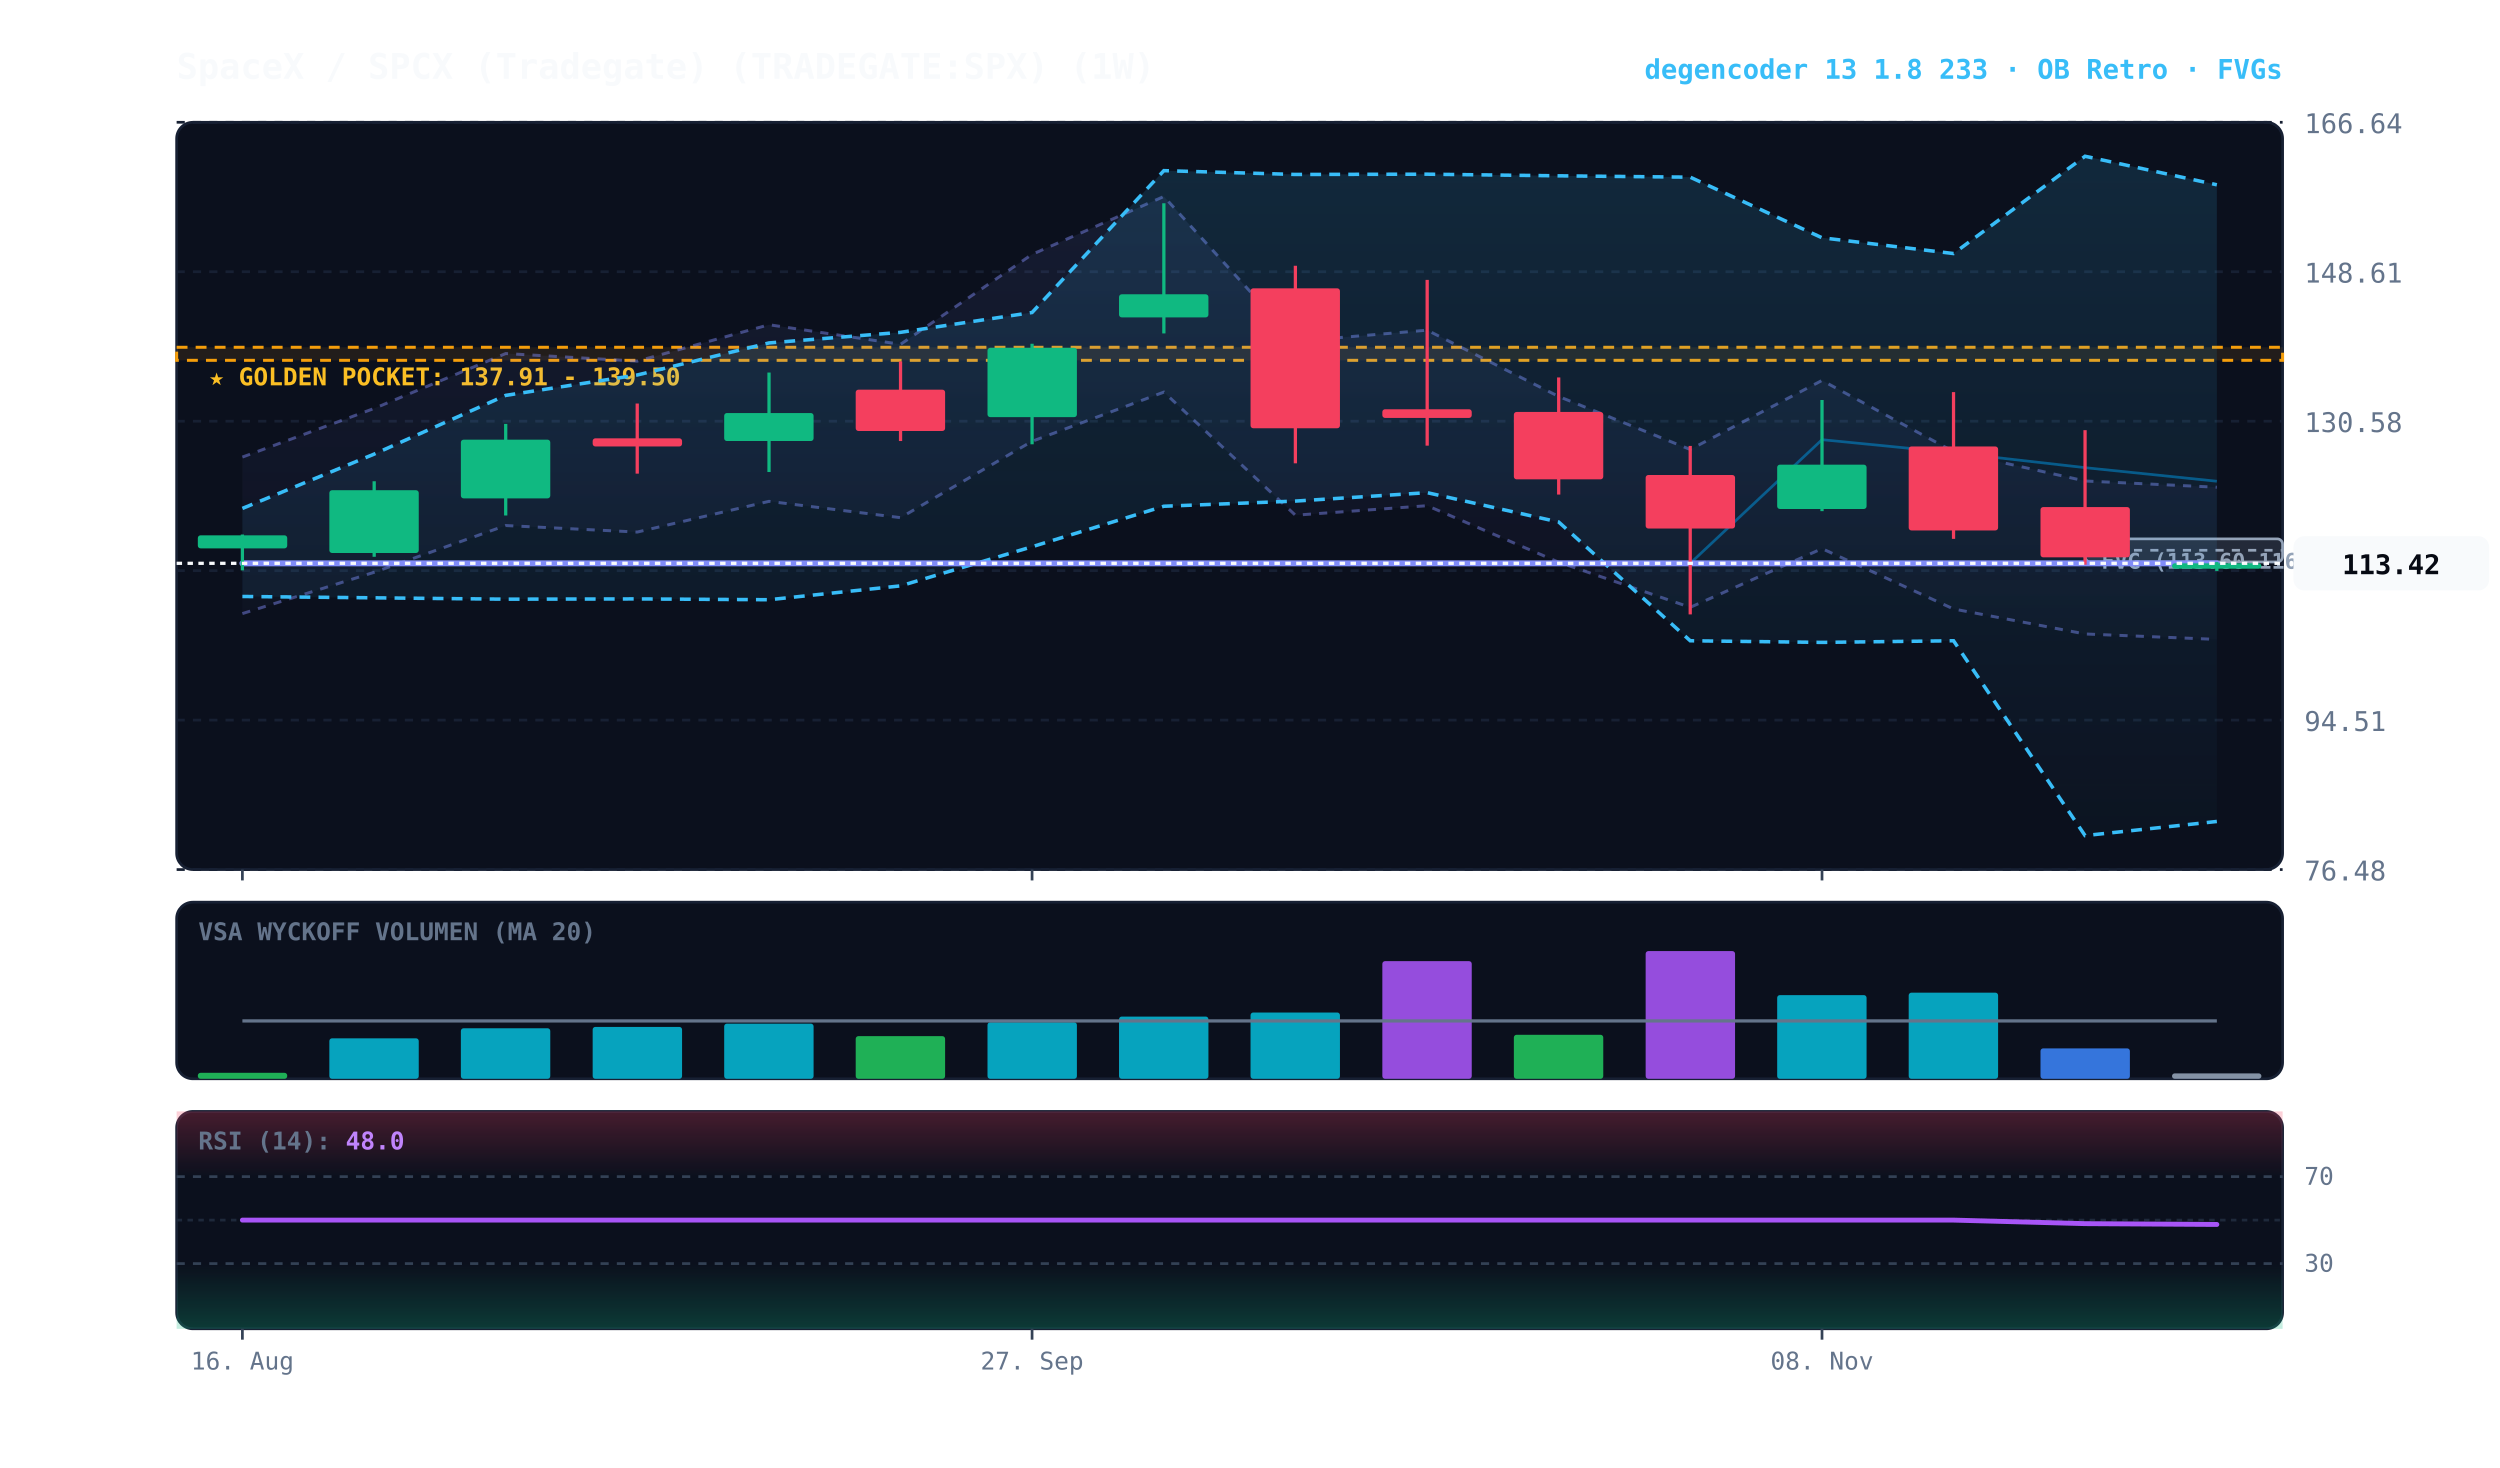
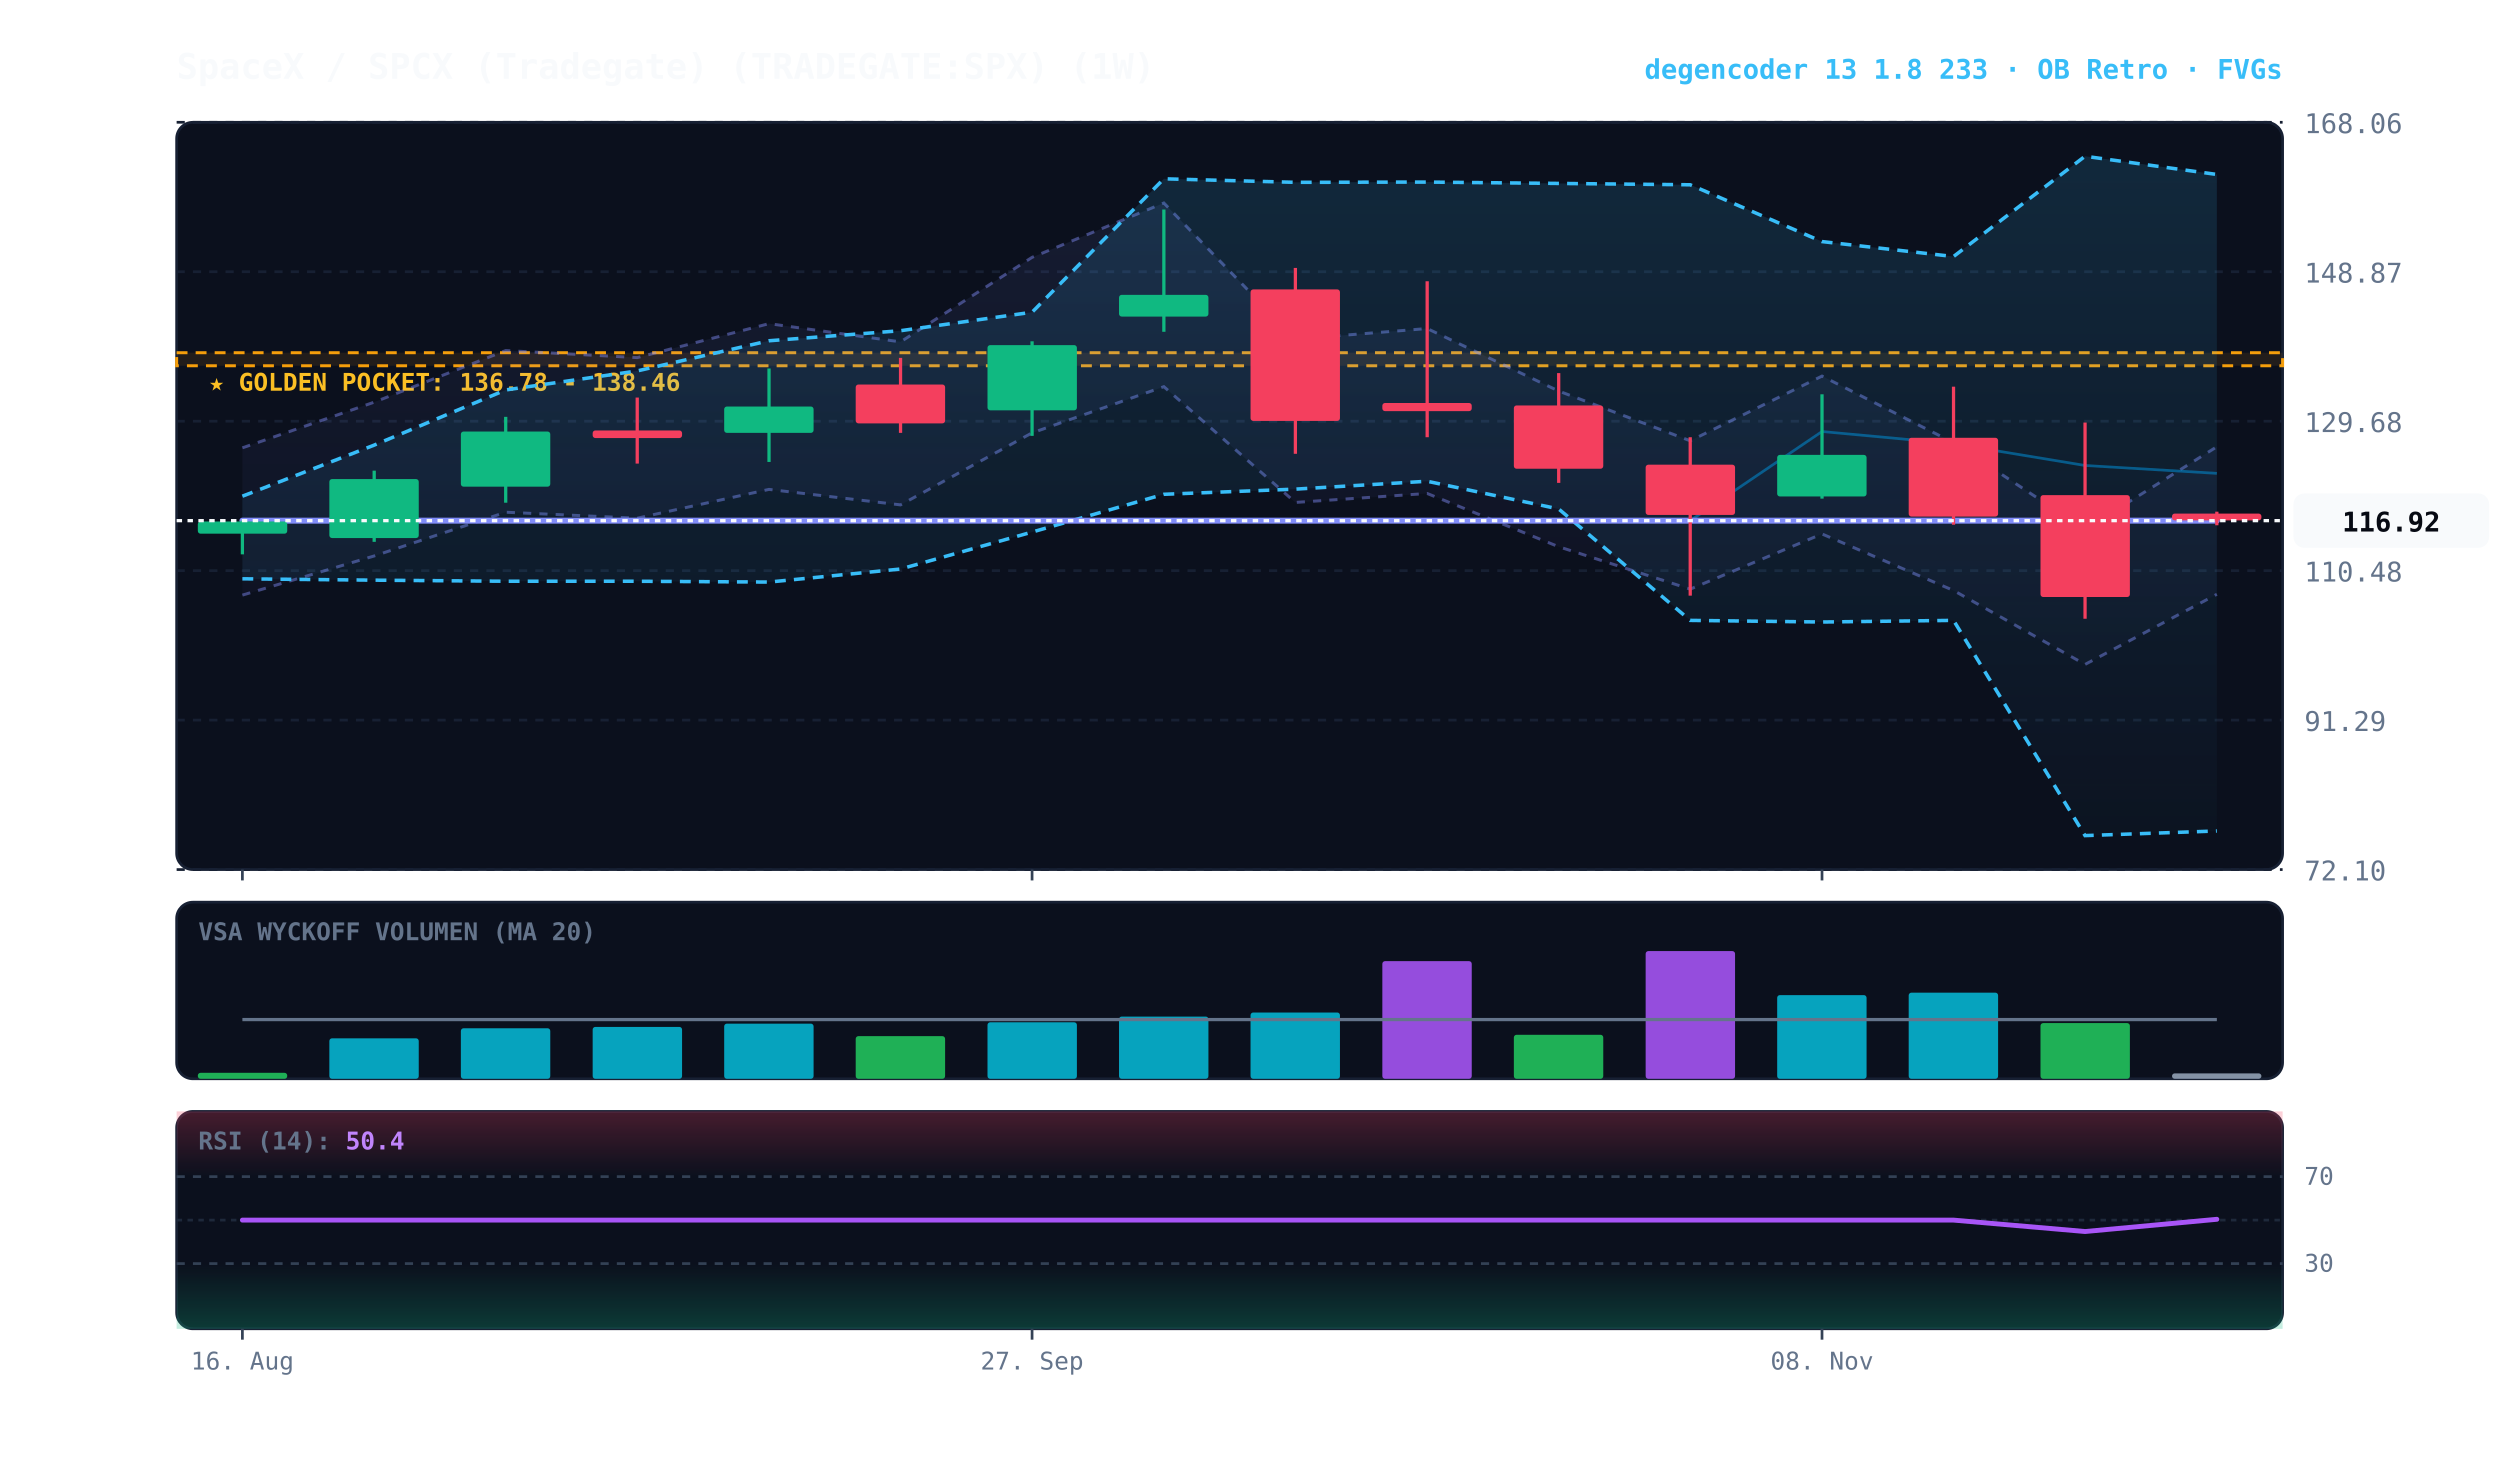
<svg xmlns="http://www.w3.org/2000/svg" viewBox="0 0 920 540" width="100%" height="100%" style="background:#070a13; font-family:'JetBrains Mono', monospace;">
  <defs>
    <linearGradient id="cloud-grad" x1="0%" y1="0%" x2="0%" y2="100%">
      <stop offset="0%" stop-color="#38bdf8" stop-opacity="0.14" />
      <stop offset="100%" stop-color="#38bdf8" stop-opacity="0.02" />
    </linearGradient>
    <linearGradient id="rfe-cloud" x1="0%" y1="0%" x2="0%" y2="100%">
      <stop offset="0%" stop-color="#818cf8" stop-opacity="0.09" />
      <stop offset="100%" stop-color="#818cf8" stop-opacity="0.02" />
    </linearGradient>
    <linearGradient id="rsi-overbought" x1="0%" y1="0%" x2="0%" y2="100%">
      <stop offset="0%" stop-color="#f43f5e" stop-opacity="0.25" />
      <stop offset="100%" stop-color="#f43f5e" stop-opacity="0.0" />
    </linearGradient>
    <linearGradient id="rsi-oversold" x1="0%" y1="0%" x2="0%" y2="100%">
      <stop offset="0%" stop-color="#10b981" stop-opacity="0.0" />
      <stop offset="100%" stop-color="#10b981" stop-opacity="0.25" />
    </linearGradient>
  </defs>
  <rect x="65" y="45" width="775" height="275" fill="#0b101d" rx="6" stroke="#172033" stroke-width="1" />
  <rect x="65" y="332" width="775" height="65" fill="#0b101d" rx="6" stroke="#172033" stroke-width="1" />
  <rect x="65" y="409" width="775" height="80" fill="#0b101d" rx="6" stroke="#172033" stroke-width="1" />
  <line x1="65" y1="320.0" x2="840" y2="320.0" stroke="#172033" stroke-dasharray="3,3" stroke-width="1" />
-   <text x="848" y="324.0" fill="#64748b" font-size="10" text-anchor="start">76.48</text>
+   <text x="848" y="324.0" fill="#64748b" font-size="10" text-anchor="start">72.10</text>
  <line x1="65" y1="265.0" x2="840" y2="265.0" stroke="#172033" stroke-dasharray="3,3" stroke-width="1" />
-   <text x="848" y="269.0" fill="#64748b" font-size="10" text-anchor="start">94.51</text>
+   <text x="848" y="269.0" fill="#64748b" font-size="10" text-anchor="start">91.29</text>
  <line x1="65" y1="210.0" x2="840" y2="210.0" stroke="#172033" stroke-dasharray="3,3" stroke-width="1" />
-   <text x="848" y="214.0" fill="#64748b" font-size="10" text-anchor="start">112.54</text>
+   <text x="848" y="214.0" fill="#64748b" font-size="10" text-anchor="start">110.48</text>
  <line x1="65" y1="155.0" x2="840" y2="155.0" stroke="#172033" stroke-dasharray="3,3" stroke-width="1" />
-   <text x="848" y="159.0" fill="#64748b" font-size="10" text-anchor="start">130.58</text>
+   <text x="848" y="159.0" fill="#64748b" font-size="10" text-anchor="start">129.68</text>
  <line x1="65" y1="100.0" x2="840" y2="100.0" stroke="#172033" stroke-dasharray="3,3" stroke-width="1" />
-   <text x="848" y="104.0" fill="#64748b" font-size="10" text-anchor="start">148.61</text>
+   <text x="848" y="104.0" fill="#64748b" font-size="10" text-anchor="start">148.87</text>
  <line x1="65" y1="45.0" x2="840" y2="45.0" stroke="#172033" stroke-dasharray="3,3" stroke-width="1" />
-   <text x="848" y="49.0" fill="#64748b" font-size="10" text-anchor="start">166.64</text>
-   <rect x="65" y="127.8" width="775" height="4.8" fill="rgba(245, 158, 11, 0.10)" stroke="#f59e0b" stroke-dasharray="4,3" stroke-width="1.1" />
-   <text x="77" y="141.8" fill="#fbbf24" font-size="9" font-weight="bold">★ GOLDEN POCKET: 137.91 - 139.50</text>
-   <rect x="767.3" y="198.3" width="72.7" height="8.5" fill="rgba(148, 163, 184, 0.18)" stroke="#94a3b8" stroke-width="1" rx="2" />
-   <line x1="767.3" y1="202.5" x2="840" y2="202.5" stroke="#94a3b8" stroke-dasharray="3,3" stroke-width="1" />
-   <text x="773.3" y="209.3" fill="#94a3b8" font-size="8" font-weight="bold">FVG (113.60-116.38)</text>
-   <polygon points="89.2,168.2 137.7,150.3 186.1,130.1 234.5,132.9 283.0,119.5 331.4,126.7 379.8,93.6 428.3,72.3 476.7,125.6 525.2,121.5 573.6,145.9 622.0,165.4 670.5,140.0 718.9,166.2 767.3,177.0 815.8,179.3 815.8,235.3 767.3,233.3 718.9,224.1 670.5,201.9 622.0,223.5 573.6,206.9 525.2,186.1 476.7,189.6 428.3,144.3 379.8,162.4 331.4,190.5 283.0,184.5 234.5,195.8 186.1,193.4 137.7,210.6 89.2,225.8" fill="url(#rfe-cloud)" />
-   <polyline points="89.2,168.2 137.7,150.3 186.1,130.1 234.5,132.9 283.0,119.5 331.4,126.7 379.8,93.6 428.3,72.3 476.7,125.6 525.2,121.5 573.6,145.9 622.0,165.4 670.5,140.0 718.9,166.2 767.3,177.0 815.8,179.3" fill="none" stroke="#818cf8" stroke-width="1.1" stroke-opacity="0.45" stroke-dasharray="3,3" />
-   <polyline points="89.2,225.8 137.7,210.6 186.1,193.4 234.5,195.8 283.0,184.5 331.4,190.5 379.8,162.4 428.3,144.3 476.7,189.6 525.2,186.1 573.6,206.9 622.0,223.5 670.5,201.9 718.9,224.1 767.3,233.3 815.8,235.3" fill="none" stroke="#818cf8" stroke-width="1.1" stroke-opacity="0.45" stroke-dasharray="3,3" />
-   <polygon points="89.2,187.1 137.7,167.1 186.1,145.5 234.5,138.0 283.0,126.2 331.4,122.3 379.8,115.0 428.3,62.8 476.7,64.2 525.2,64.1 573.6,64.7 622.0,65.2 670.5,87.5 718.9,93.3 767.3,57.5 815.8,68.0 815.8,302.3 767.3,307.5 718.9,235.8 670.5,236.4 622.0,235.8 573.6,192.1 525.2,181.3 476.7,184.4 428.3,186.3 379.8,201.2 331.4,215.6 283.0,220.7 234.5,220.4 186.1,220.5 137.7,220.0 89.2,219.5" fill="url(#cloud-grad)" />
-   <polyline points="89.2,187.1 137.7,167.1 186.1,145.5 234.5,138.0 283.0,126.2 331.4,122.3 379.8,115.0 428.3,62.8 476.7,64.2 525.2,64.1 573.6,64.7 622.0,65.2 670.5,87.5 718.9,93.3 767.3,57.5 815.8,68.0" fill="none" stroke="#38bdf8" stroke-width="1.3" stroke-dasharray="4,3" />
-   <polyline points="89.2,219.5 137.7,220.0 186.1,220.5 234.5,220.4 283.0,220.7 331.4,215.6 379.8,201.2 428.3,186.3 476.7,184.4 525.2,181.3 573.6,192.1 622.0,235.8 670.5,236.4 718.9,235.8 767.3,307.5 815.8,302.3" fill="none" stroke="#38bdf8" stroke-width="1.3" stroke-dasharray="4,3" />
-   <polyline points="89.2,207.3 137.7,207.3 186.1,207.3 234.5,207.3 283.0,207.3 331.4,207.3 379.8,207.3 428.3,207.3 476.7,207.3 525.2,207.3 573.6,207.3 622.0,207.3 670.5,161.8 718.9,166.6 767.3,172.1 815.8,177.1" fill="none" stroke="#0284c7" stroke-width="1.0" stroke-opacity="0.6" />
-   <polyline points="89.2,207.3 137.7,207.3 186.1,207.3 234.5,207.3 283.0,207.3 331.4,207.3 379.8,207.3 428.3,207.3 476.7,207.3 525.2,207.3 573.6,207.3 622.0,207.3 670.5,207.3 718.9,207.3 767.3,207.3 815.8,207.3" fill="none" stroke="#818cf8" stroke-width="2.2" stroke-linecap="round" />
-   <line x1="89.2" y1="196.7" x2="89.2" y2="209.9" stroke="#10b981" stroke-width="1.2" />
-   <rect x="72.8" y="197.0" width="32.9" height="4.8" fill="#10b981" rx="1" />
-   <line x1="137.7" y1="177.1" x2="137.7" y2="204.9" stroke="#10b981" stroke-width="1.2" />
-   <rect x="121.2" y="180.4" width="32.9" height="23.1" fill="#10b981" rx="1" />
-   <line x1="186.1" y1="156.0" x2="186.1" y2="189.7" stroke="#10b981" stroke-width="1.2" />
-   <rect x="169.6" y="161.8" width="32.9" height="21.6" fill="#10b981" rx="1" />
-   <line x1="234.5" y1="148.5" x2="234.5" y2="174.3" stroke="#f43f5e" stroke-width="1.2" />
-   <rect x="218.1" y="161.3" width="32.9" height="3.0" fill="#f43f5e" rx="1" />
-   <line x1="283.0" y1="137.1" x2="283.0" y2="173.7" stroke="#10b981" stroke-width="1.2" />
-   <rect x="266.5" y="152.0" width="32.9" height="10.3" fill="#10b981" rx="1" />
-   <line x1="331.4" y1="133.0" x2="331.4" y2="162.3" stroke="#f43f5e" stroke-width="1.2" />
-   <rect x="314.9" y="143.4" width="32.9" height="15.2" fill="#f43f5e" rx="1" />
-   <line x1="379.8" y1="126.5" x2="379.8" y2="163.5" stroke="#10b981" stroke-width="1.2" />
-   <rect x="363.4" y="128.0" width="32.9" height="25.5" fill="#10b981" rx="1" />
-   <line x1="428.3" y1="74.8" x2="428.3" y2="122.7" stroke="#10b981" stroke-width="1.2" />
-   <rect x="411.8" y="108.3" width="32.9" height="8.5" fill="#10b981" rx="1" />
-   <line x1="476.7" y1="97.8" x2="476.7" y2="170.5" stroke="#f43f5e" stroke-width="1.2" />
-   <rect x="460.2" y="106.1" width="32.9" height="51.5" fill="#f43f5e" rx="1" />
-   <line x1="525.2" y1="103.0" x2="525.2" y2="164.0" stroke="#f43f5e" stroke-width="1.2" />
-   <rect x="508.7" y="150.6" width="32.9" height="3.2" fill="#f43f5e" rx="1" />
-   <line x1="573.6" y1="138.9" x2="573.6" y2="182.0" stroke="#f43f5e" stroke-width="1.2" />
-   <rect x="557.1" y="151.6" width="32.9" height="24.8" fill="#f43f5e" rx="1" />
-   <line x1="622.0" y1="164.1" x2="622.0" y2="226.1" stroke="#f43f5e" stroke-width="1.2" />
-   <rect x="605.6" y="174.8" width="32.9" height="19.7" fill="#f43f5e" rx="1" />
-   <line x1="670.5" y1="147.2" x2="670.5" y2="188.1" stroke="#10b981" stroke-width="1.2" />
-   <rect x="654.0" y="171.0" width="32.9" height="16.3" fill="#10b981" rx="1" />
-   <line x1="718.9" y1="144.3" x2="718.9" y2="198.3" stroke="#f43f5e" stroke-width="1.2" />
-   <rect x="702.4" y="164.3" width="32.9" height="30.9" fill="#f43f5e" rx="1" />
-   <line x1="767.3" y1="158.3" x2="767.3" y2="207.8" stroke="#f43f5e" stroke-width="1.2" />
-   <rect x="750.9" y="186.6" width="32.9" height="18.5" fill="#f43f5e" rx="1" />
-   <line x1="815.8" y1="206.8" x2="815.8" y2="210.1" stroke="#10b981" stroke-width="1.2" />
-   <rect x="799.3" y="207.3" width="32.9" height="2.0" fill="#10b981" rx="1" />
-   <line x1="65" y1="207.3" x2="840" y2="207.3" stroke="#f8fafc" stroke-width="1.2" stroke-dasharray="2,2" />
-   <rect x="844" y="197.3" width="72" height="20" fill="#f8fafc" rx="4" />
-   <text x="880" y="211.3" fill="#070a13" font-size="10" font-weight="bold" text-anchor="middle">113.42</text>
+   <text x="848" y="49.0" fill="#64748b" font-size="10" text-anchor="start">168.06</text>
+   <rect x="65" y="129.8" width="775" height="4.8" fill="rgba(245, 158, 11, 0.10)" stroke="#f59e0b" stroke-dasharray="4,3" stroke-width="1.1" />
+   <text x="77" y="143.8" fill="#fbbf24" font-size="9" font-weight="bold">★ GOLDEN POCKET: 136.78 - 138.46</text>
+   <polygon points="89.2,164.8 137.7,148.0 186.1,129.0 234.5,131.6 283.0,119.1 331.4,125.8 379.8,94.7 428.3,74.7 476.7,124.8 525.2,120.9 573.6,143.9 622.0,162.2 670.5,138.4 718.9,162.9 767.3,194.8 815.8,164.4 815.8,218.7 767.3,244.5 718.9,217.3 670.5,196.5 622.0,216.8 573.6,201.2 525.2,181.6 476.7,184.9 428.3,142.3 379.8,159.3 331.4,185.8 283.0,180.1 234.5,190.7 186.1,188.5 137.7,204.6 89.2,219.0" fill="url(#rfe-cloud)" />
+   <polyline points="89.2,164.8 137.7,148.0 186.1,129.0 234.5,131.6 283.0,119.1 331.4,125.8 379.8,94.7 428.3,74.7 476.7,124.8 525.2,120.9 573.6,143.9 622.0,162.2 670.5,138.4 718.9,162.9 767.3,194.8 815.8,164.4" fill="none" stroke="#818cf8" stroke-width="1.1" stroke-opacity="0.45" stroke-dasharray="3,3" />
+   <polyline points="89.2,219.0 137.7,204.6 186.1,188.5 234.5,190.7 283.0,180.1 331.4,185.8 379.8,159.3 428.3,142.3 476.7,184.9 525.2,181.6 573.6,201.2 622.0,216.8 670.5,196.5 718.9,217.3 767.3,244.5 815.8,218.7" fill="none" stroke="#818cf8" stroke-width="1.1" stroke-opacity="0.45" stroke-dasharray="3,3" />
+   <polygon points="89.2,182.6 137.7,163.8 186.1,143.5 234.5,136.5 283.0,125.4 331.4,121.7 379.8,114.9 428.3,65.8 476.7,67.1 525.2,67.0 573.6,67.5 622.0,68.0 670.5,88.9 718.9,94.4 767.3,57.5 815.8,64.2 815.8,305.8 767.3,307.5 718.9,228.3 670.5,228.9 622.0,228.3 573.6,187.3 525.2,177.1 476.7,180.0 428.3,181.9 379.8,195.8 331.4,209.4 283.0,214.2 234.5,213.9 186.1,213.9 137.7,213.5 89.2,213.0" fill="url(#cloud-grad)" />
+   <polyline points="89.2,182.6 137.7,163.8 186.1,143.5 234.5,136.5 283.0,125.4 331.4,121.7 379.8,114.9 428.3,65.8 476.7,67.1 525.2,67.0 573.6,67.5 622.0,68.0 670.5,88.9 718.9,94.4 767.3,57.5 815.8,64.2" fill="none" stroke="#38bdf8" stroke-width="1.3" stroke-dasharray="4,3" />
+   <polyline points="89.2,213.0 137.7,213.5 186.1,213.9 234.5,213.9 283.0,214.2 331.4,209.4 379.8,195.8 428.3,181.9 476.7,180.0 525.2,177.1 573.6,187.3 622.0,228.3 670.5,228.9 718.9,228.3 767.3,307.5 815.8,305.8" fill="none" stroke="#38bdf8" stroke-width="1.3" stroke-dasharray="4,3" />
+   <polyline points="89.2,191.6 137.7,191.6 186.1,191.6 234.5,191.6 283.0,191.6 331.4,191.6 379.8,191.6 428.3,191.6 476.7,191.6 525.2,191.6 573.6,191.6 622.0,191.6 670.5,158.8 718.9,163.3 767.3,171.3 815.8,174.2" fill="none" stroke="#0284c7" stroke-width="1.0" stroke-opacity="0.6" />
+   <polyline points="89.2,191.6 137.7,191.6 186.1,191.6 234.5,191.6 283.0,191.6 331.4,191.6 379.8,191.6 428.3,191.6 476.7,191.6 525.2,191.6 573.6,191.6 622.0,191.6 670.5,191.6 718.9,191.6 767.3,191.6 815.8,191.6" fill="none" stroke="#818cf8" stroke-width="2.2" stroke-linecap="round" />
+   <line x1="89.2" y1="191.6" x2="89.2" y2="204.0" stroke="#10b981" stroke-width="1.2" />
+   <rect x="72.8" y="191.9" width="32.9" height="4.5" fill="#10b981" rx="1" />
+   <line x1="137.7" y1="173.2" x2="137.7" y2="199.4" stroke="#10b981" stroke-width="1.2" />
+   <rect x="121.2" y="176.3" width="32.9" height="21.7" fill="#10b981" rx="1" />
+   <line x1="186.1" y1="153.4" x2="186.1" y2="185.0" stroke="#10b981" stroke-width="1.2" />
+   <rect x="169.6" y="158.8" width="32.9" height="20.3" fill="#10b981" rx="1" />
+   <line x1="234.5" y1="146.3" x2="234.5" y2="170.6" stroke="#f43f5e" stroke-width="1.2" />
+   <rect x="218.1" y="158.4" width="32.9" height="2.8" fill="#f43f5e" rx="1" />
+   <line x1="283.0" y1="135.6" x2="283.0" y2="170.0" stroke="#10b981" stroke-width="1.2" />
+   <rect x="266.5" y="149.6" width="32.9" height="9.7" fill="#10b981" rx="1" />
+   <line x1="331.4" y1="131.7" x2="331.4" y2="159.3" stroke="#f43f5e" stroke-width="1.2" />
+   <rect x="314.9" y="141.5" width="32.9" height="14.3" fill="#f43f5e" rx="1" />
+   <line x1="379.8" y1="125.6" x2="379.8" y2="160.4" stroke="#10b981" stroke-width="1.2" />
+   <rect x="363.4" y="127.0" width="32.9" height="24.0" fill="#10b981" rx="1" />
+   <line x1="428.3" y1="77.1" x2="428.3" y2="122.1" stroke="#10b981" stroke-width="1.2" />
+   <rect x="411.8" y="108.5" width="32.9" height="8.0" fill="#10b981" rx="1" />
+   <line x1="476.7" y1="98.6" x2="476.7" y2="167.0" stroke="#f43f5e" stroke-width="1.2" />
+   <rect x="460.2" y="106.5" width="32.9" height="48.4" fill="#f43f5e" rx="1" />
+   <line x1="525.2" y1="103.5" x2="525.2" y2="160.9" stroke="#f43f5e" stroke-width="1.2" />
+   <rect x="508.7" y="148.3" width="32.9" height="3.0" fill="#f43f5e" rx="1" />
+   <line x1="573.6" y1="137.3" x2="573.6" y2="177.7" stroke="#f43f5e" stroke-width="1.2" />
+   <rect x="557.1" y="149.2" width="32.9" height="23.3" fill="#f43f5e" rx="1" />
+   <line x1="622.0" y1="160.9" x2="622.0" y2="219.2" stroke="#f43f5e" stroke-width="1.2" />
+   <rect x="605.6" y="171.0" width="32.9" height="18.5" fill="#f43f5e" rx="1" />
+   <line x1="670.5" y1="145.1" x2="670.5" y2="183.5" stroke="#10b981" stroke-width="1.2" />
+   <rect x="654.0" y="167.4" width="32.9" height="15.3" fill="#10b981" rx="1" />
+   <line x1="718.9" y1="142.3" x2="718.9" y2="193.1" stroke="#f43f5e" stroke-width="1.2" />
+   <rect x="702.4" y="161.1" width="32.9" height="29.0" fill="#f43f5e" rx="1" />
+   <line x1="767.3" y1="155.5" x2="767.3" y2="227.7" stroke="#f43f5e" stroke-width="1.2" />
+   <rect x="750.9" y="182.2" width="32.9" height="37.5" fill="#f43f5e" rx="1" />
+   <line x1="815.8" y1="188.3" x2="815.8" y2="193.3" stroke="#f43f5e" stroke-width="1.2" />
+   <rect x="799.3" y="189.0" width="32.9" height="2.5" fill="#f43f5e" rx="1" />
+   <line x1="65" y1="191.6" x2="840" y2="191.6" stroke="#f8fafc" stroke-width="1.2" stroke-dasharray="2,2" />
+   <rect x="844" y="181.6" width="72" height="20" fill="#f8fafc" rx="4" />
+   <text x="880" y="195.6" fill="#070a13" font-size="10" font-weight="bold" text-anchor="middle">116.92</text>
  <text x="73" y="346" fill="#64748b" font-size="9" font-weight="bold">VSA WYCKOFF VOLUMEN (MA 20)</text>
  <rect x="72.8" y="394.8" width="32.9" height="2.2" fill="#22c55e" opacity="0.88" rx="1" />
  <rect x="121.2" y="382.1" width="32.9" height="14.9" fill="#06b6d4" opacity="0.88" rx="1" />
  <rect x="169.6" y="378.4" width="32.9" height="18.6" fill="#06b6d4" opacity="0.88" rx="1" />
  <rect x="218.1" y="377.9" width="32.9" height="19.1" fill="#06b6d4" opacity="0.88" rx="1" />
  <rect x="266.5" y="376.7" width="32.9" height="20.3" fill="#06b6d4" opacity="0.88" rx="1" />
  <rect x="314.9" y="381.3" width="32.9" height="15.7" fill="#22c55e" opacity="0.88" rx="1" />
  <rect x="363.4" y="376.2" width="32.9" height="20.8" fill="#06b6d4" opacity="0.88" rx="1" />
  <rect x="411.8" y="374.1" width="32.9" height="22.9" fill="#06b6d4" opacity="0.88" rx="1" />
  <rect x="460.2" y="372.6" width="32.9" height="24.4" fill="#06b6d4" opacity="0.88" rx="1" />
  <rect x="508.7" y="353.7" width="32.9" height="43.3" fill="#a855f7" opacity="0.88" rx="1" />
  <rect x="557.1" y="380.8" width="32.9" height="16.2" fill="#22c55e" opacity="0.88" rx="1" />
  <rect x="605.6" y="350.0" width="32.9" height="47.0" fill="#a855f7" opacity="0.88" rx="1" />
  <rect x="654.0" y="366.2" width="32.9" height="30.8" fill="#06b6d4" opacity="0.88" rx="1" />
  <rect x="702.4" y="365.3" width="32.9" height="31.7" fill="#06b6d4" opacity="0.88" rx="1" />
-   <rect x="750.9" y="385.8" width="32.9" height="11.2" fill="#3b82f6" opacity="0.88" rx="1" />
+   <rect x="750.9" y="376.5" width="32.9" height="20.5" fill="#22c55e" opacity="0.88" rx="1" />
  <rect x="799.3" y="395.0" width="32.9" height="2.0" fill="#94a3b8" opacity="0.88" rx="1" />
-   <polyline points="89.2,375.7 137.7,375.7 186.1,375.7 234.5,375.7 283.0,375.7 331.4,375.7 379.8,375.7 428.3,375.7 476.7,375.7 525.2,375.7 573.6,375.7 622.0,375.7 670.5,375.7 718.9,375.7 767.3,375.7 815.8,375.7" fill="none" stroke="#64748b" stroke-width="1.2" />
+   <polyline points="89.2,375.2 137.7,375.2 186.1,375.2 234.5,375.2 283.0,375.2 331.4,375.2 379.8,375.2 428.3,375.2 476.7,375.2 525.2,375.2 573.6,375.2 622.0,375.2 670.5,375.2 718.9,375.2 767.3,375.2 815.8,375.2" fill="none" stroke="#64748b" stroke-width="1.2" />
  <rect x="65" y="409" width="775" height="24.0" fill="url(#rsi-overbought)" />
  <rect x="65" y="465.0" width="775" height="24.0" fill="url(#rsi-oversold)" />
  <line x1="65" y1="433.0" x2="840" y2="433.0" stroke="#334155" stroke-dasharray="3,3" stroke-width="1" />
  <text x="848" y="436.0" fill="#64748b" font-size="9">70</text>
  <line x1="65" y1="449.0" x2="840" y2="449.0" stroke="#1e293b" stroke-dasharray="2,2" stroke-width="1" />
  <line x1="65" y1="465.0" x2="840" y2="465.0" stroke="#334155" stroke-dasharray="3,3" stroke-width="1" />
  <text x="848" y="468.0" fill="#64748b" font-size="9">30</text>
-   <polyline points="89.2,449.0 137.7,449.0 186.1,449.0 234.5,449.0 283.0,449.0 331.4,449.0 379.8,449.0 428.3,449.0 476.7,449.0 525.2,449.0 573.6,449.0 622.0,449.0 670.5,449.0 718.9,449.0 767.3,450.3 815.8,450.6" fill="none" stroke="#a855f7" stroke-width="1.8" stroke-linecap="round" />
-   <text x="73" y="423" fill="#64748b" font-size="9" font-weight="bold">RSI (14): <tspan fill="#c084fc">48.0</tspan>
+   <polyline points="89.2,449.0 137.7,449.0 186.1,449.0 234.5,449.0 283.0,449.0 331.4,449.0 379.8,449.0 428.3,449.0 476.7,449.0 525.2,449.0 573.6,449.0 622.0,449.0 670.5,449.0 718.9,449.0 767.3,453.2 815.8,448.7" fill="none" stroke="#a855f7" stroke-width="1.8" stroke-linecap="round" />
+   <text x="73" y="423" fill="#64748b" font-size="9" font-weight="bold">RSI (14): <tspan fill="#c084fc">50.4</tspan>
  </text>
  <line x1="89.2" y1="320" x2="89.2" y2="324" stroke="#334155" stroke-width="1" />
  <line x1="89.2" y1="489" x2="89.2" y2="493" stroke="#334155" stroke-width="1" />
  <text x="89.2" y="504" fill="#64748b" font-size="9" text-anchor="middle">16. Aug</text>
  <line x1="379.8" y1="320" x2="379.8" y2="324" stroke="#334155" stroke-width="1" />
  <line x1="379.8" y1="489" x2="379.8" y2="493" stroke="#334155" stroke-width="1" />
  <text x="379.8" y="504" fill="#64748b" font-size="9" text-anchor="middle">27. Sep</text>
  <line x1="670.5" y1="320" x2="670.5" y2="324" stroke="#334155" stroke-width="1" />
  <line x1="670.5" y1="489" x2="670.5" y2="493" stroke="#334155" stroke-width="1" />
  <text x="670.5" y="504" fill="#64748b" font-size="9" text-anchor="middle">08. Nov</text>
  <text x="65" y="29" fill="#f8fafc" font-size="13" font-weight="bold">SpaceX / SPCX (Tradegate) (TRADEGATE:SPX) (1W)</text>
  <text x="840" y="29" fill="#38bdf8" font-size="10" font-weight="bold" text-anchor="end">degencoder 13 1.8 233 · OB Retro · FVGs</text>
</svg>
